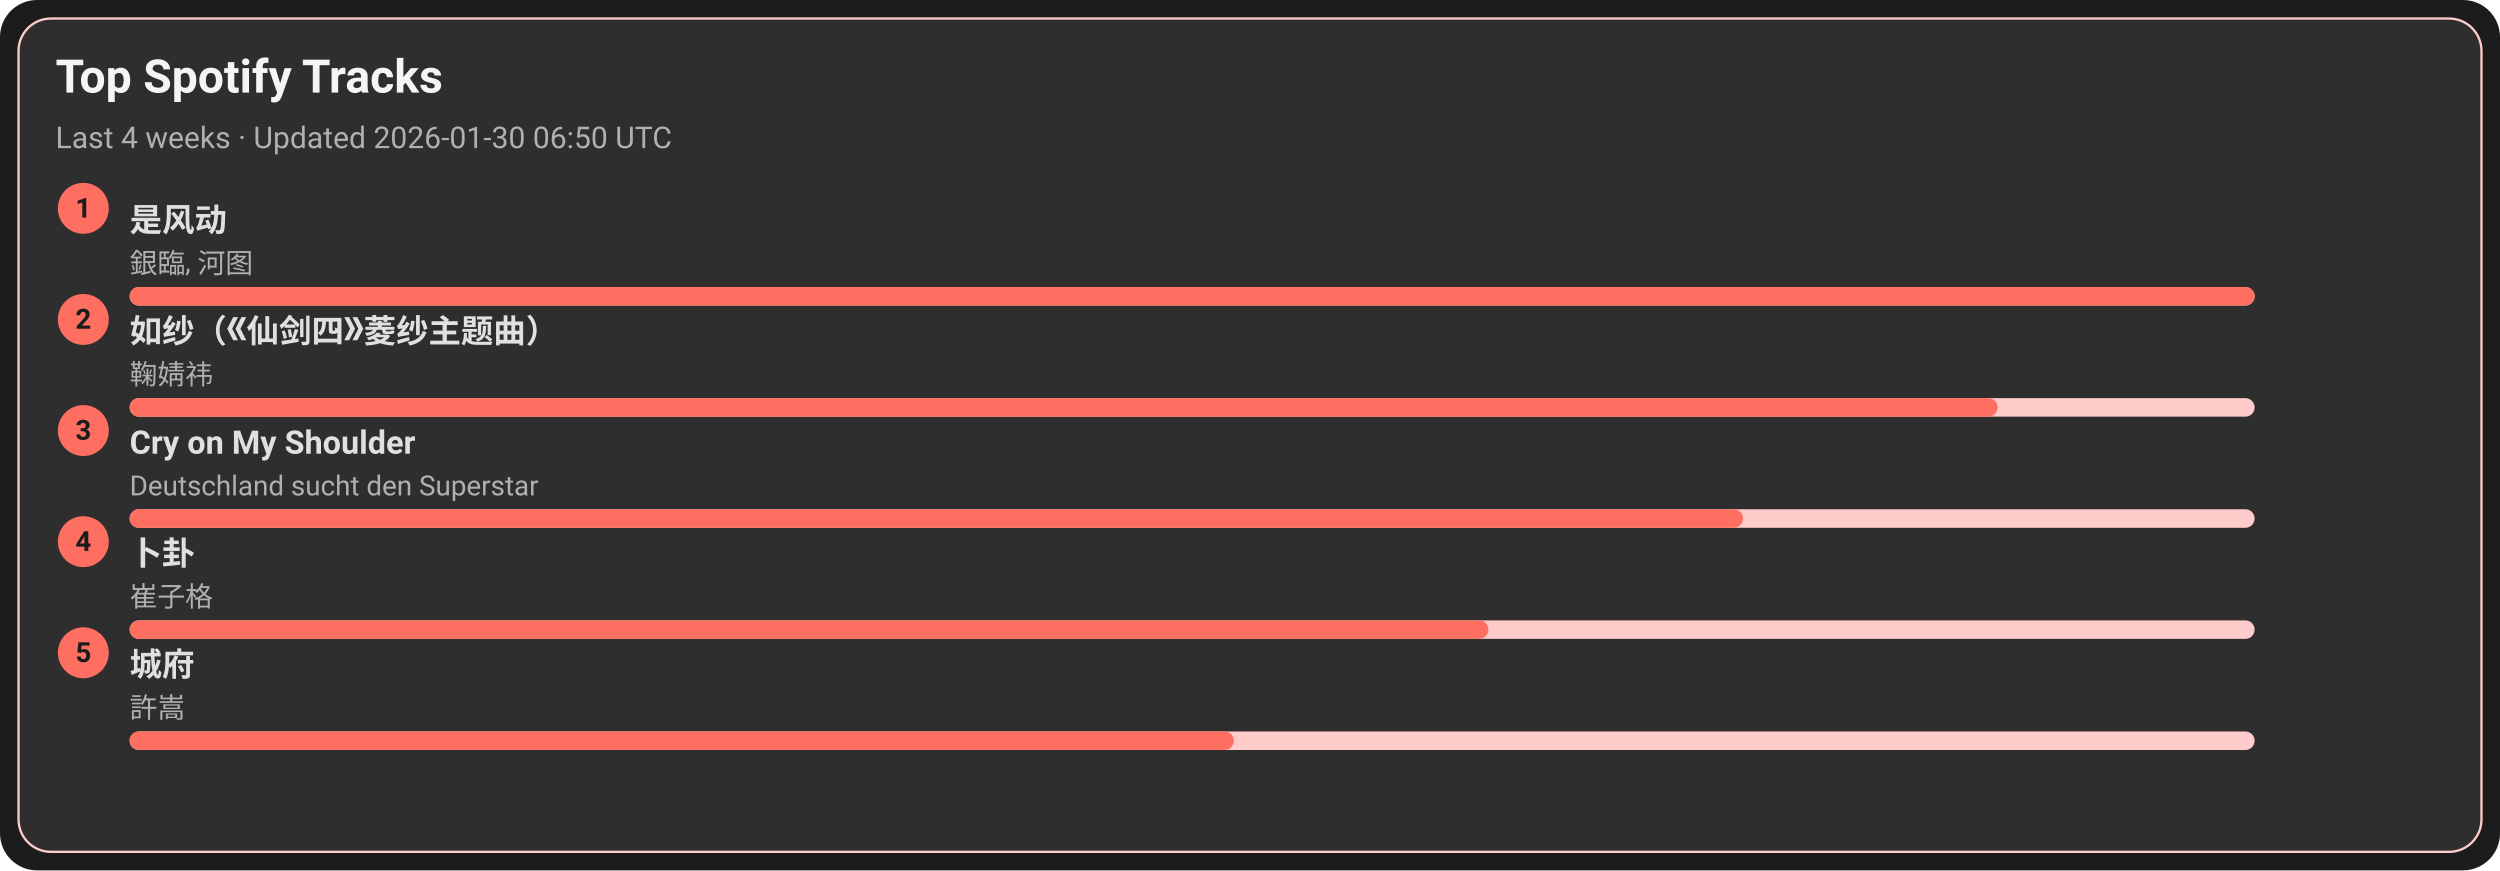
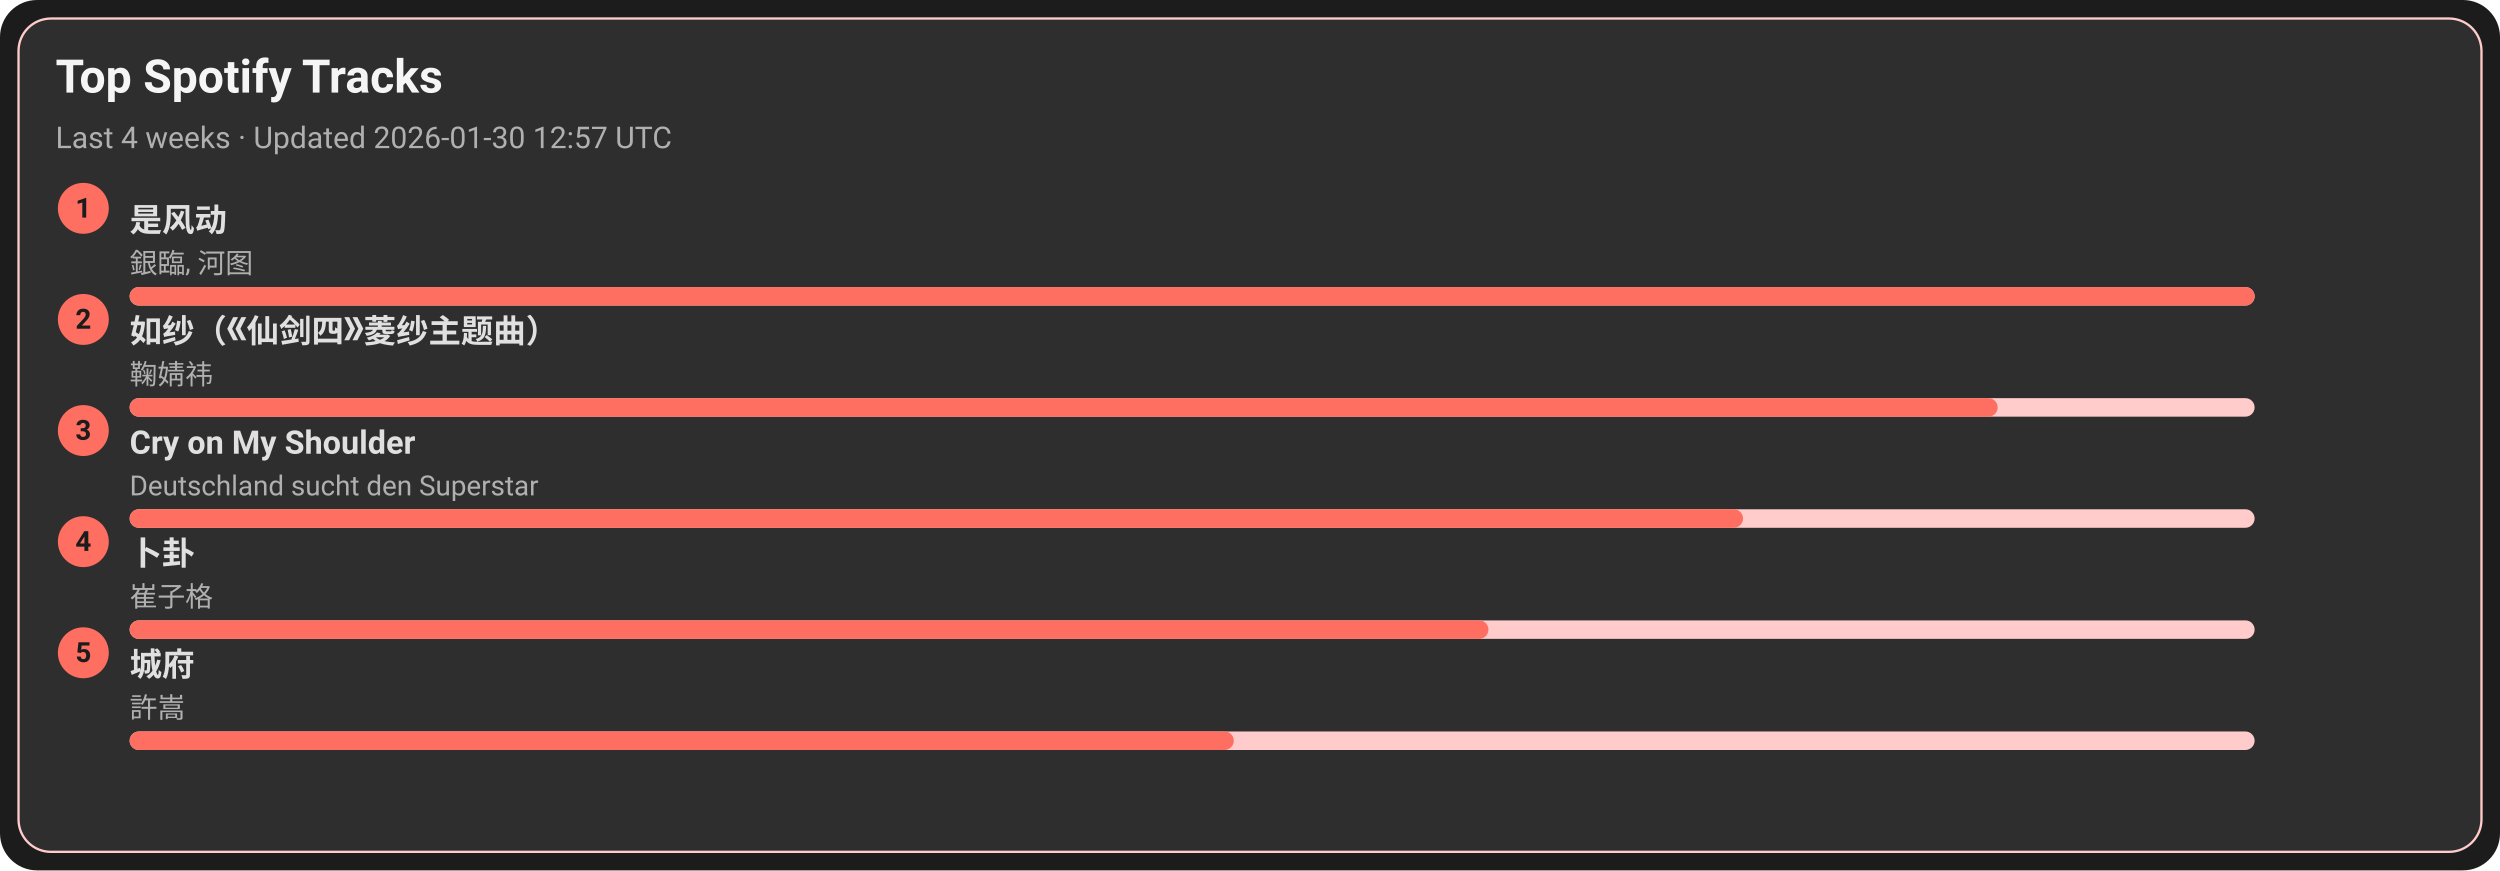
<svg xmlns="http://www.w3.org/2000/svg" width="1080" height="376" viewBox="0 0 1080 376">
  <style>text{font-family:-apple-system,BlinkMacSystemFont,Segoe UI,Roboto,Ubuntu,Helvetica Neue,Arial,Noto Sans,sans-serif}</style>
  <rect width="1080" height="376" rx="16" fill="#1c1c1c" />
  <rect x="8" y="8" width="1064" height="360" rx="14" fill="#2e2e2e" stroke="#ffcccb" />
  <text x="24" y="40" font-size="20" fill="#f5f5f5" font-weight="600">Top Spotify Tracks</text>
-   <text x="24" y="64" font-size="13" fill="#b0b0b0">Last 4 weeks · Updated 2026-01-30 06:50 UTC</text>
+   <text x="24" y="64" font-size="13" fill="#b0b0b0">Last 4 weeks · Updated 2026-01-30 12:57 UTC</text>
  <circle cx="36" cy="90" r="11" fill="#ff6f61" />
  <text x="36" y="94" text-anchor="middle" font-size="12" fill="#1c1c1c" font-weight="700">1</text>
  <a href="https://open.spotify.com/track/3lePQ8c4jq7bTePsXEmslh" target="_blank" rel="noopener noreferrer">
    <text x="56" y="100" font-size="14" fill="#e0e0e0" font-weight="600">是风动</text>
  </a>
  <text x="56" y="118" font-size="12" fill="#b0b0b0">銀臨, 河图</text>
  <rect x="56" y="124" width="918" height="8" rx="4" fill="#ffcccb" />
  <rect x="56" y="124" width="918" height="8" rx="4" fill="#ff6f61" />
  <circle cx="36" cy="138" r="11" fill="#ff6f61" />
  <text x="36" y="142" text-anchor="middle" font-size="12" fill="#1c1c1c" font-weight="700">2</text>
  <a href="https://open.spotify.com/track/69FUNgvEVkNbHq43lgvdme" target="_blank" rel="noopener noreferrer">
    <text x="56" y="148" font-size="14" fill="#e0e0e0" font-weight="600">如纱（《仙剑四》菱纱主题曲）</text>
  </a>
  <text x="56" y="166" font-size="12" fill="#b0b0b0">鞠婧祎</text>
  <rect x="56" y="172" width="918" height="8" rx="4" fill="#ffcccb" />
  <rect x="56" y="172" width="807" height="8" rx="4" fill="#ff6f61" />
  <circle cx="36" cy="186" r="11" fill="#ff6f61" />
  <text x="36" y="190" text-anchor="middle" font-size="12" fill="#1c1c1c" font-weight="700">3</text>
  <a href="https://open.spotify.com/track/6usmG2MoD0C0Lc2pNgCVWV" target="_blank" rel="noopener noreferrer">
    <text x="56" y="196" font-size="14" fill="#e0e0e0" font-weight="600">Cry on My Shoulder</text>
  </a>
  <text x="56" y="214" font-size="12" fill="#b0b0b0">Deutschland sucht den Superstar</text>
  <rect x="56" y="220" width="918" height="8" rx="4" fill="#ffcccb" />
  <rect x="56" y="220" width="697" height="8" rx="4" fill="#ff6f61" />
  <circle cx="36" cy="234" r="11" fill="#ff6f61" />
  <text x="36" y="238" text-anchor="middle" font-size="12" fill="#1c1c1c" font-weight="700">4</text>
  <a href="https://open.spotify.com/track/4ToeYifpQaikbYa7krOD6s" target="_blank" rel="noopener noreferrer">
    <text x="56" y="244" font-size="14" fill="#e0e0e0" font-weight="600">卜卦</text>
  </a>
  <text x="56" y="262" font-size="12" fill="#b0b0b0">崔子格</text>
  <rect x="56" y="268" width="918" height="8" rx="4" fill="#ffcccb" />
  <rect x="56" y="268" width="587" height="8" rx="4" fill="#ff6f61" />
  <circle cx="36" cy="282" r="11" fill="#ff6f61" />
  <text x="36" y="286" text-anchor="middle" font-size="12" fill="#1c1c1c" font-weight="700">5</text>
  <a href="https://open.spotify.com/track/4AmlSf7hye0QVpnHCcEoEw" target="_blank" rel="noopener noreferrer">
    <text x="56" y="292" font-size="14" fill="#e0e0e0" font-weight="600">城府</text>
  </a>
  <text x="56" y="310" font-size="12" fill="#b0b0b0">許嵩</text>
  <rect x="56" y="316" width="918" height="8" rx="4" fill="#ffcccb" />
  <rect x="56" y="316" width="477" height="8" rx="4" fill="#ff6f61" />
</svg>
